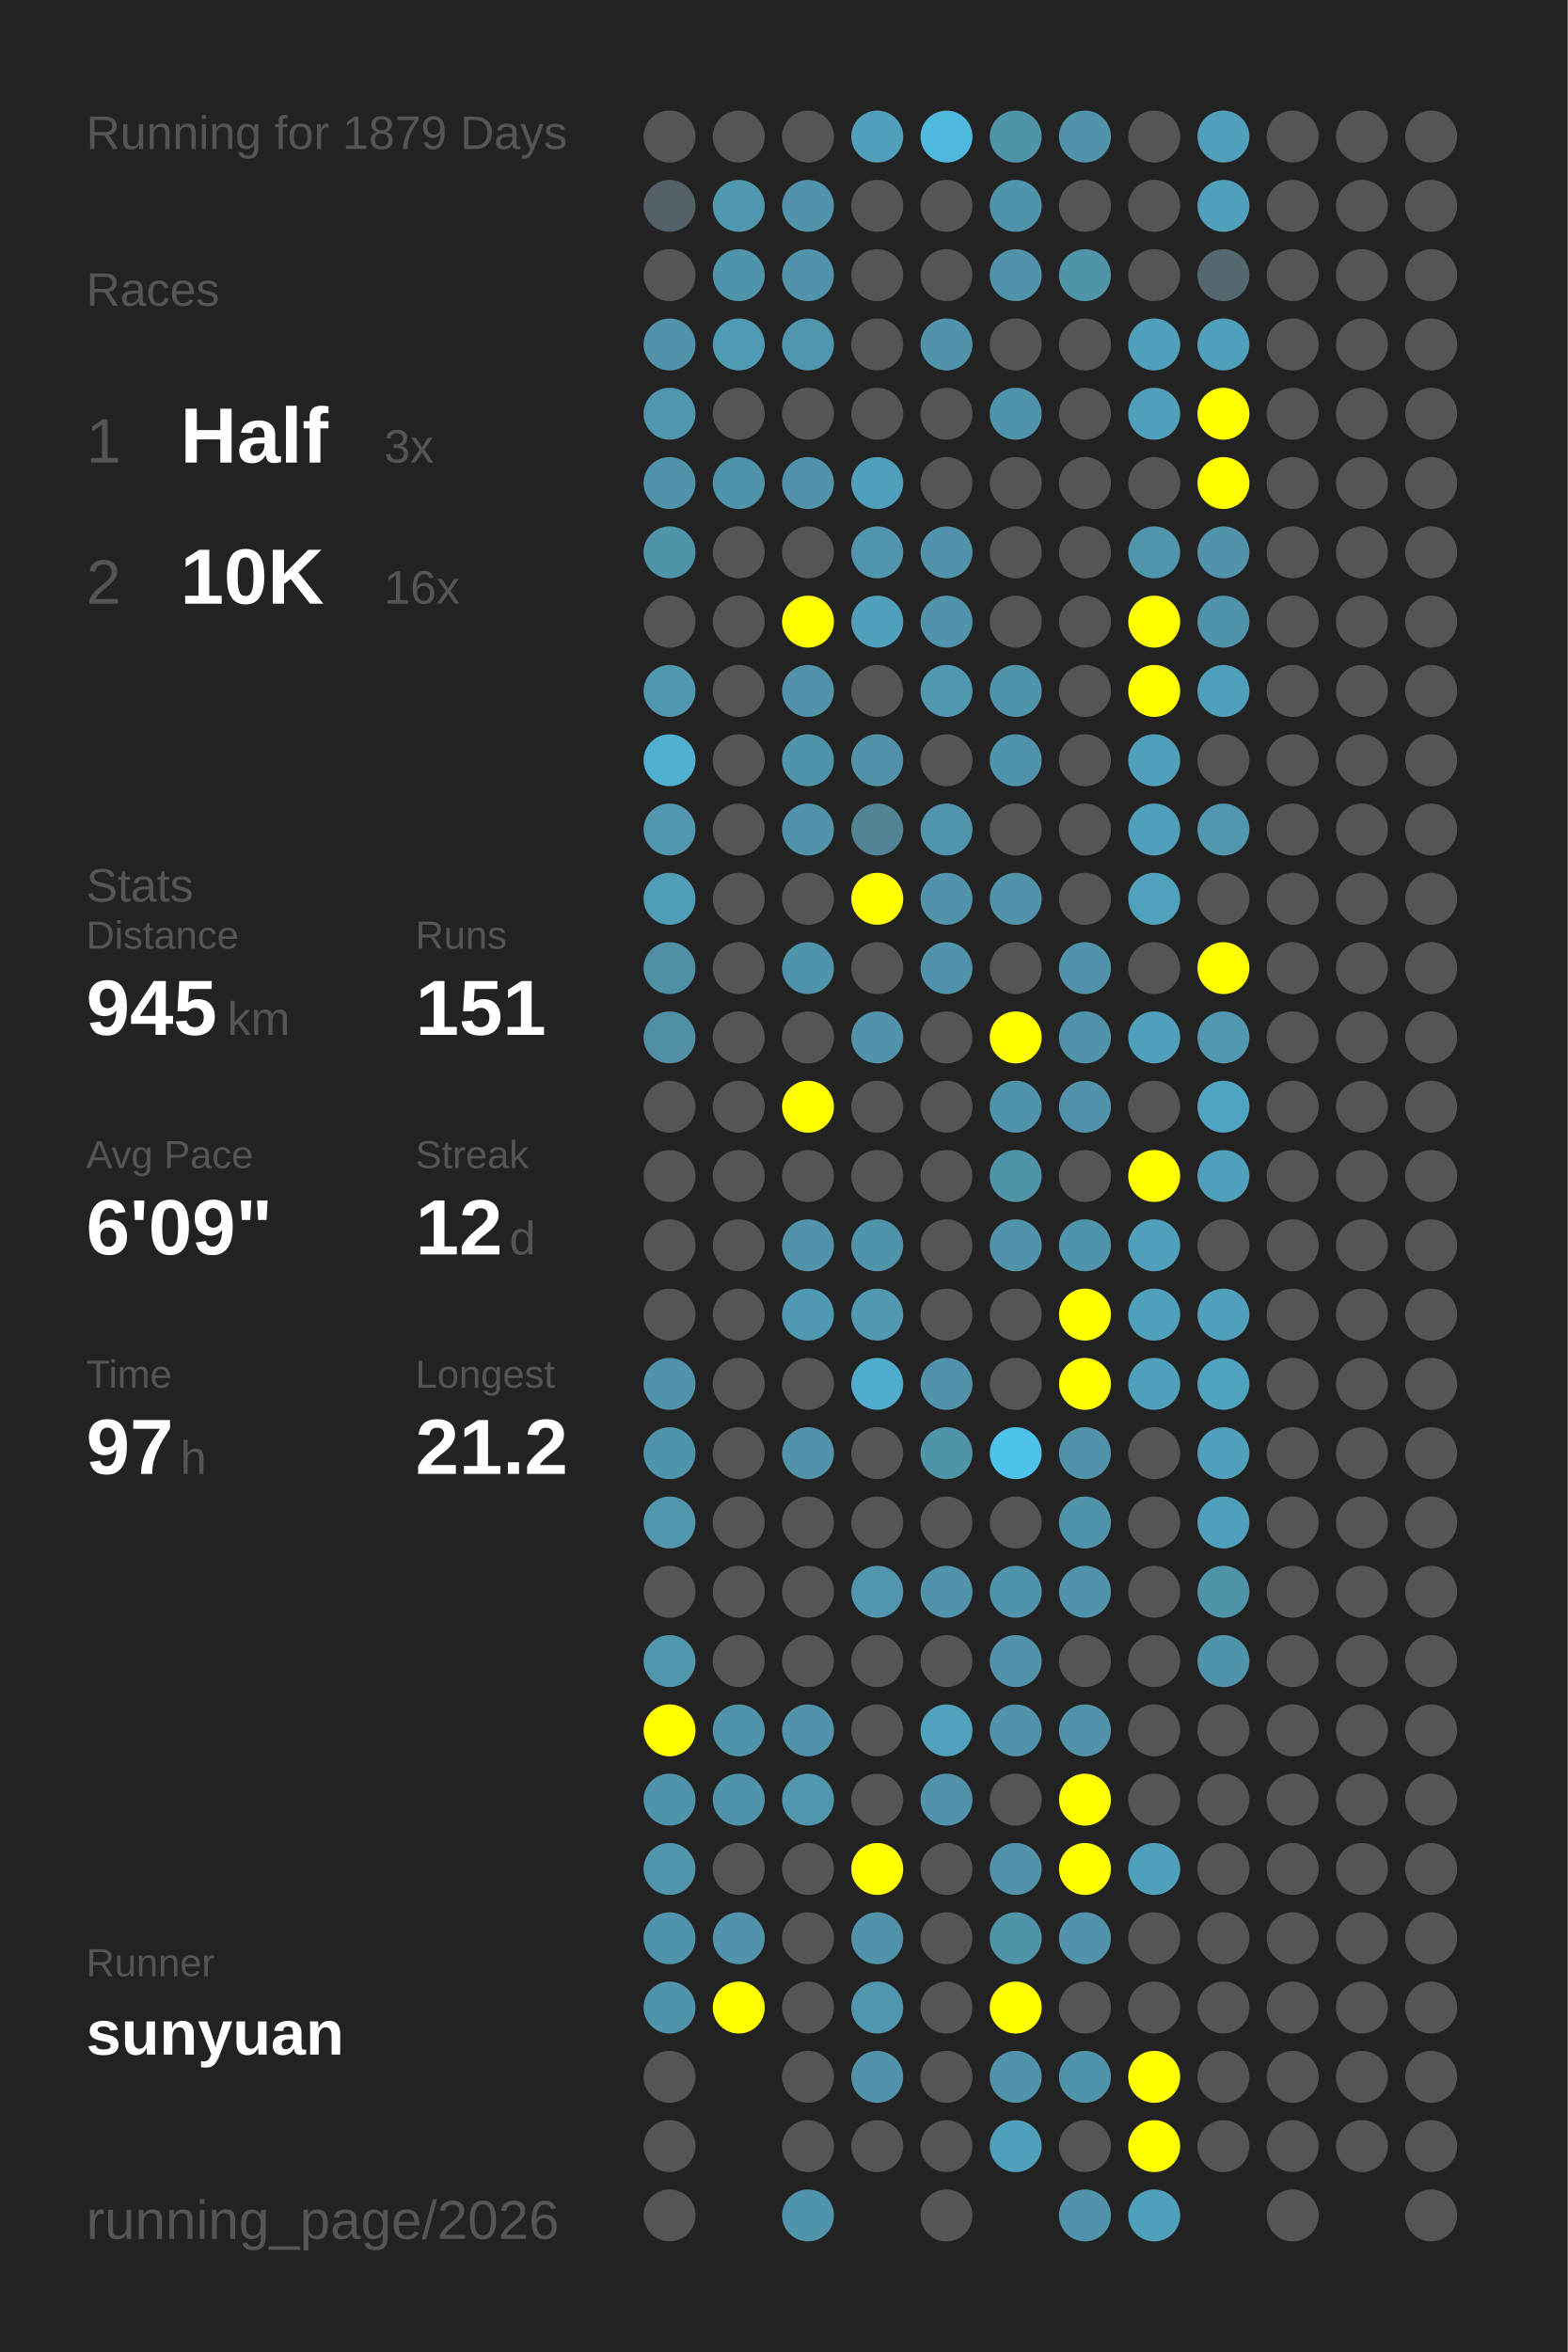
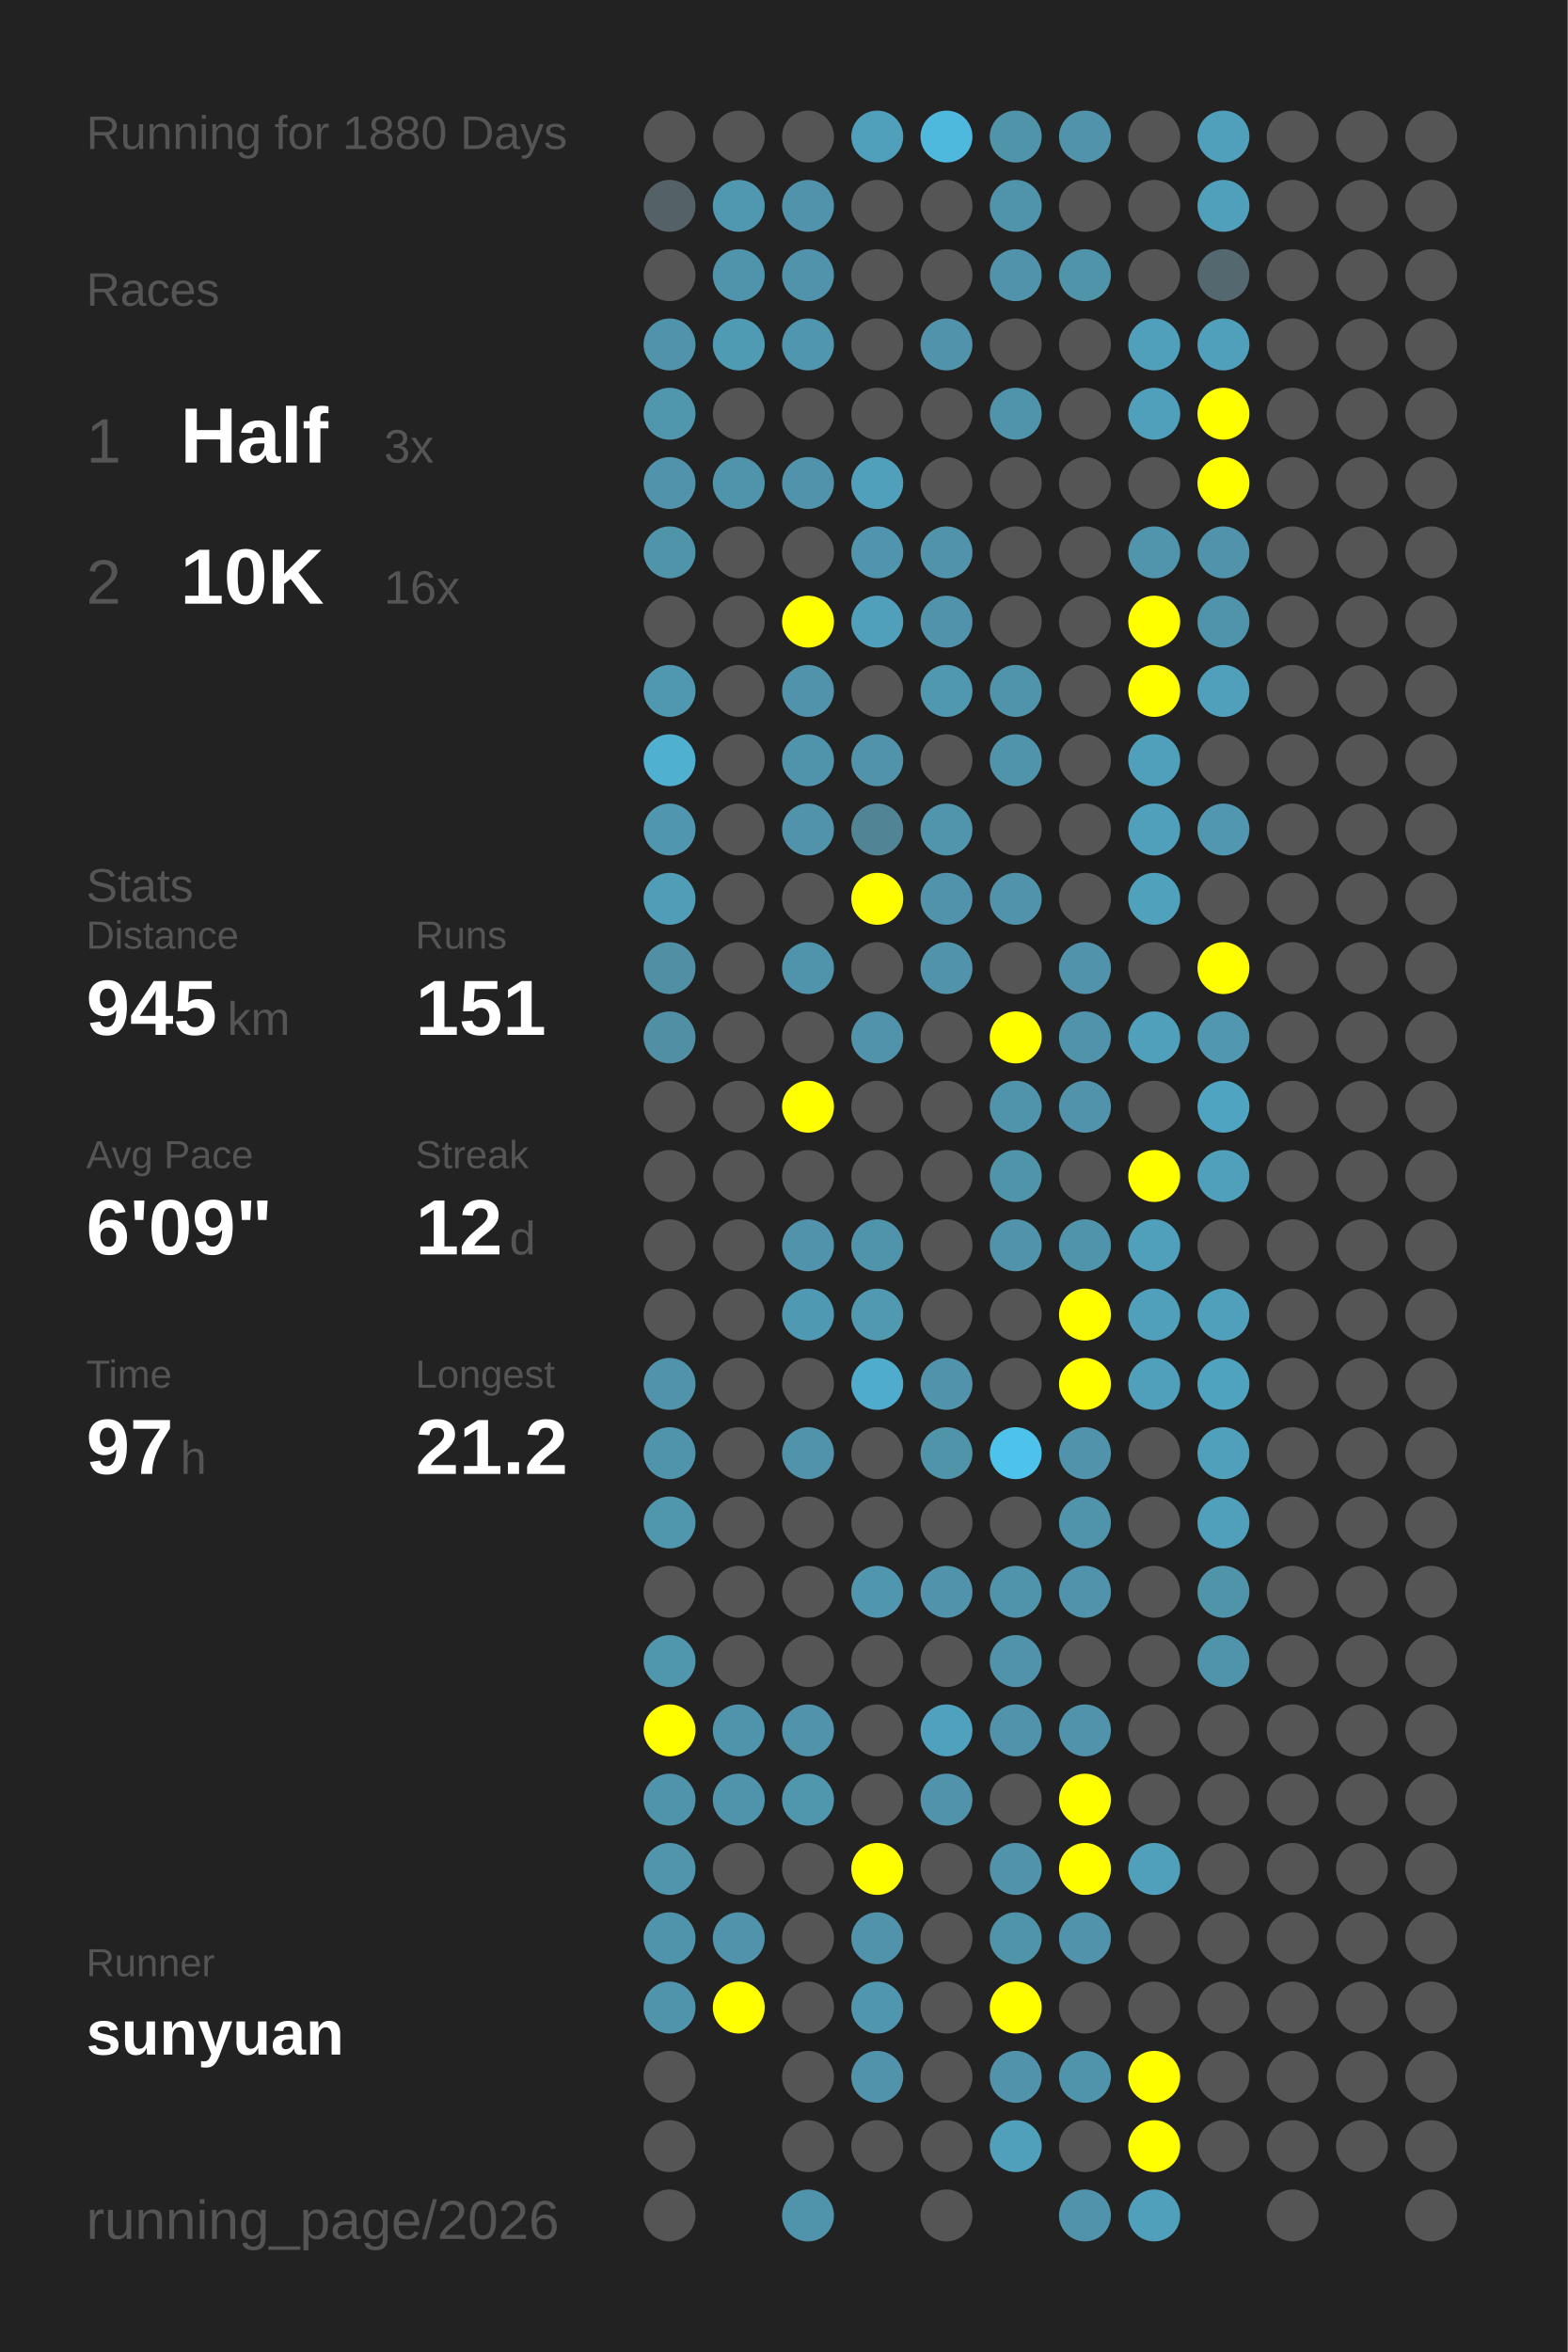
<svg xmlns="http://www.w3.org/2000/svg" baseProfile="full" height="300mm" version="1.1" viewBox="0,0,200,300" width="200mm">
  <defs />
  <rect fill="#222222" height="300" width="200" x="0" y="0" />
-   <text fill="#555555" style="font-size:6px; font-family:Arial;" x="11" y="19">Running for 1879 Days</text>
+   <text fill="#555555" style="font-size:6px; font-family:Arial;" x="11" y="19">Running for 1880 Days</text>
  <text fill="#555555" style="font-size:6px; font-family:Arial;" x="11" y="39">Races</text>
  <text fill="#555555" style="font-size:8px; font-family:Arial;" x="11" y="59">1</text>
  <text fill="#FFFFFF" style="font-size:10px; font-family:Arial; font-weight:bold;" x="23" y="59">Half</text>
  <text fill="#555555" style="font-size:6px; font-family:Arial;" x="49" y="59">3x</text>
  <text fill="#555555" style="font-size:8px; font-family:Arial;" x="11" y="77">2</text>
  <text fill="#FFFFFF" style="font-size:10px; font-family:Arial; font-weight:bold;" x="23" y="77">10K</text>
  <text fill="#555555" style="font-size:6px; font-family:Arial;" x="49" y="77">16x</text>
  <text fill="#555555" style="font-size:6px; font-family:Arial;" x="11" y="115">Stats</text>
  <text fill="#555555" style="font-size:5px; font-family:Arial;" x="11" y="121">Distance</text>
  <text fill="#FFFFFF" style="font-size:10px; font-family:Arial; font-weight:bold;" x="11" y="132">945</text>
  <text fill="#555555" style="font-size:6px; font-family:Arial;" x="29" y="132">km</text>
  <text fill="#555555" style="font-size:5px; font-family:Arial;" x="53" y="121">Runs</text>
  <text fill="#FFFFFF" style="font-size:10px; font-family:Arial; font-weight:bold;" x="53" y="132">151</text>
  <text fill="#555555" style="font-size:5px; font-family:Arial;" x="11" y="149">Avg Pace</text>
  <text fill="#FFFFFF" style="font-size:10px; font-family:Arial; font-weight:bold;" x="11" y="160">6'09"</text>
  <text fill="#555555" style="font-size:5px; font-family:Arial;" x="53" y="149">Streak</text>
  <text fill="#FFFFFF" style="font-size:10px; font-family:Arial; font-weight:bold;" x="53" y="160">12</text>
  <text fill="#555555" style="font-size:6px; font-family:Arial;" x="65" y="160">d</text>
  <text fill="#555555" style="font-size:5px; font-family:Arial;" x="11" y="177">Time</text>
  <text fill="#FFFFFF" style="font-size:10px; font-family:Arial; font-weight:bold;" x="11" y="188">97</text>
  <text fill="#555555" style="font-size:6px; font-family:Arial;" x="23" y="188">h</text>
  <text fill="#555555" style="font-size:5px; font-family:Arial;" x="53" y="177">Longest</text>
  <text fill="#FFFFFF" style="font-size:10px; font-family:Arial; font-weight:bold;" x="53" y="188">21.2</text>
  <text fill="#555555" style="font-size:5px; font-family:Arial;" x="11" y="252.065">Runner</text>
  <text fill="#FFFFFF" style="font-size:8px; font-family:Arial; font-weight:bold;" x="11" y="262.065">sunyuan</text>
  <text fill="#555555" style="font-size:7px; font-family:Arial;" x="11" y="285.581">running_page/2026</text>
  <circle cx="85.417" cy="17.419" fill="#555555" r="3.312" />
  <circle cx="85.417" cy="26.258" fill="#546166" r="3.312" />
  <circle cx="85.417" cy="35.097" fill="#555555" r="3.312" />
  <circle cx="85.417" cy="43.935" fill="#5093aa" r="3.312" />
  <circle cx="85.417" cy="52.774" fill="#5096ad" r="3.312" />
  <circle cx="85.417" cy="61.613" fill="#5093aa" r="3.312" />
  <circle cx="85.417" cy="70.452" fill="#5094aa" r="3.312" />
  <circle cx="85.417" cy="79.29" fill="#555555" r="3.312" />
  <circle cx="85.417" cy="88.129" fill="#5098b0" r="3.312" />
  <circle cx="85.417" cy="96.968" fill="#4fb0d0" r="3.312" />
  <circle cx="85.417" cy="105.806" fill="#5096ae" r="3.312" />
  <circle cx="85.417" cy="114.645" fill="#509db8" r="3.312" />
  <circle cx="85.417" cy="123.484" fill="#518fa5" r="3.312" />
  <circle cx="85.417" cy="132.323" fill="#518fa4" r="3.312" />
  <circle cx="85.417" cy="141.161" fill="#555555" r="3.312" />
  <circle cx="85.417" cy="150" fill="#555555" r="3.312" />
  <circle cx="85.417" cy="158.839" fill="#555555" r="3.312" />
  <circle cx="85.417" cy="167.677" fill="#555555" r="3.312" />
  <circle cx="85.417" cy="176.516" fill="#5093aa" r="3.312" />
  <circle cx="85.417" cy="185.355" fill="#5094ab" r="3.312" />
  <circle cx="85.417" cy="194.194" fill="#5096ad" r="3.312" />
  <circle cx="85.417" cy="203.032" fill="#555555" r="3.312" />
  <circle cx="85.417" cy="211.871" fill="#5096ad" r="3.312" />
  <circle cx="85.417" cy="220.71" fill="#FFFF00" r="3.312" />
  <circle cx="85.417" cy="229.548" fill="#5094ab" r="3.312" />
  <circle cx="85.417" cy="238.387" fill="#5095ac" r="3.312" />
  <circle cx="85.417" cy="247.226" fill="#5094ab" r="3.312" />
  <circle cx="85.417" cy="256.065" fill="#5094ab" r="3.312" />
  <circle cx="85.417" cy="264.903" fill="#555555" r="3.312" />
  <circle cx="85.417" cy="273.742" fill="#555555" r="3.312" />
  <circle cx="85.417" cy="282.581" fill="#555555" r="3.312" />
  <circle cx="94.25" cy="17.419" fill="#555555" r="3.312" />
  <circle cx="94.25" cy="26.258" fill="#5098b0" r="3.312" />
  <circle cx="94.25" cy="35.097" fill="#5094ab" r="3.312" />
  <circle cx="94.25" cy="43.935" fill="#509bb4" r="3.312" />
  <circle cx="94.25" cy="52.774" fill="#555555" r="3.312" />
  <circle cx="94.25" cy="61.613" fill="#5094ab" r="3.312" />
  <circle cx="94.25" cy="70.452" fill="#555555" r="3.312" />
  <circle cx="94.25" cy="79.29" fill="#555555" r="3.312" />
  <circle cx="94.25" cy="88.129" fill="#555555" r="3.312" />
  <circle cx="94.25" cy="96.968" fill="#555555" r="3.312" />
  <circle cx="94.25" cy="105.806" fill="#555555" r="3.312" />
  <circle cx="94.25" cy="114.645" fill="#555555" r="3.312" />
  <circle cx="94.25" cy="123.484" fill="#555555" r="3.312" />
  <circle cx="94.25" cy="132.323" fill="#555555" r="3.312" />
  <circle cx="94.25" cy="141.161" fill="#555555" r="3.312" />
  <circle cx="94.25" cy="150" fill="#555555" r="3.312" />
  <circle cx="94.25" cy="158.839" fill="#555555" r="3.312" />
  <circle cx="94.25" cy="167.677" fill="#555555" r="3.312" />
  <circle cx="94.25" cy="176.516" fill="#555555" r="3.312" />
  <circle cx="94.25" cy="185.355" fill="#555555" r="3.312" />
  <circle cx="94.25" cy="194.194" fill="#555555" r="3.312" />
  <circle cx="94.25" cy="203.032" fill="#555555" r="3.312" />
  <circle cx="94.25" cy="211.871" fill="#555555" r="3.312" />
  <circle cx="94.25" cy="220.71" fill="#5094ab" r="3.312" />
  <circle cx="94.25" cy="229.548" fill="#5094ab" r="3.312" />
  <circle cx="94.25" cy="238.387" fill="#555555" r="3.312" />
  <circle cx="94.25" cy="247.226" fill="#5093aa" r="3.312" />
  <circle cx="94.25" cy="256.065" fill="#FFFF00" r="3.312" />
  <circle cx="103.083" cy="17.419" fill="#555555" r="3.312" />
  <circle cx="103.083" cy="26.258" fill="#5093aa" r="3.312" />
  <circle cx="103.083" cy="35.097" fill="#5093aa" r="3.312" />
  <circle cx="103.083" cy="43.935" fill="#5096ae" r="3.312" />
  <circle cx="103.083" cy="52.774" fill="#555555" r="3.312" />
  <circle cx="103.083" cy="61.613" fill="#5093aa" r="3.312" />
  <circle cx="103.083" cy="70.452" fill="#555555" r="3.312" />
  <circle cx="103.083" cy="79.29" fill="#FFFF00" r="3.312" />
  <circle cx="103.083" cy="88.129" fill="#5093aa" r="3.312" />
  <circle cx="103.083" cy="96.968" fill="#5094ab" r="3.312" />
  <circle cx="103.083" cy="105.806" fill="#5093aa" r="3.312" />
  <circle cx="103.083" cy="114.645" fill="#555555" r="3.312" />
  <circle cx="103.083" cy="123.484" fill="#5094ab" r="3.312" />
  <circle cx="103.083" cy="132.323" fill="#555555" r="3.312" />
  <circle cx="103.083" cy="141.161" fill="#FFFF00" r="3.312" />
  <circle cx="103.083" cy="150" fill="#555555" r="3.312" />
  <circle cx="103.083" cy="158.839" fill="#5093aa" r="3.312" />
  <circle cx="103.083" cy="167.677" fill="#5099b2" r="3.312" />
  <circle cx="103.083" cy="176.516" fill="#555555" r="3.312" />
  <circle cx="103.083" cy="185.355" fill="#5093aa" r="3.312" />
  <circle cx="103.083" cy="194.194" fill="#555555" r="3.312" />
  <circle cx="103.083" cy="203.032" fill="#555555" r="3.312" />
  <circle cx="103.083" cy="211.871" fill="#555555" r="3.312" />
  <circle cx="103.083" cy="220.71" fill="#5093aa" r="3.312" />
  <circle cx="103.083" cy="229.548" fill="#5096ad" r="3.312" />
  <circle cx="103.083" cy="238.387" fill="#555555" r="3.312" />
  <circle cx="103.083" cy="247.226" fill="#555555" r="3.312" />
  <circle cx="103.083" cy="256.065" fill="#555555" r="3.312" />
  <circle cx="103.083" cy="264.903" fill="#555555" r="3.312" />
  <circle cx="103.083" cy="273.742" fill="#555555" r="3.312" />
  <circle cx="103.083" cy="282.581" fill="#5094ab" r="3.312" />
  <circle cx="111.917" cy="17.419" fill="#50a0bb" r="3.312" />
  <circle cx="111.917" cy="26.258" fill="#555555" r="3.312" />
  <circle cx="111.917" cy="35.097" fill="#555555" r="3.312" />
  <circle cx="111.917" cy="43.935" fill="#555555" r="3.312" />
  <circle cx="111.917" cy="52.774" fill="#555555" r="3.312" />
  <circle cx="111.917" cy="61.613" fill="#50a0bc" r="3.312" />
  <circle cx="111.917" cy="70.452" fill="#5095ad" r="3.312" />
  <circle cx="111.917" cy="79.29" fill="#50a0bb" r="3.312" />
  <circle cx="111.917" cy="88.129" fill="#555555" r="3.312" />
  <circle cx="111.917" cy="96.968" fill="#5093aa" r="3.312" />
  <circle cx="111.917" cy="105.806" fill="#518495" r="3.312" />
  <circle cx="111.917" cy="114.645" fill="#FFFF00" r="3.312" />
  <circle cx="111.917" cy="123.484" fill="#555555" r="3.312" />
  <circle cx="111.917" cy="132.323" fill="#5093aa" r="3.312" />
  <circle cx="111.917" cy="141.161" fill="#555555" r="3.312" />
  <circle cx="111.917" cy="150" fill="#555555" r="3.312" />
  <circle cx="111.917" cy="158.839" fill="#5094ab" r="3.312" />
  <circle cx="111.917" cy="167.677" fill="#5099b1" r="3.312" />
  <circle cx="111.917" cy="176.516" fill="#4faccc" r="3.312" />
  <circle cx="111.917" cy="185.355" fill="#555555" r="3.312" />
  <circle cx="111.917" cy="194.194" fill="#555555" r="3.312" />
  <circle cx="111.917" cy="203.032" fill="#5096ae" r="3.312" />
  <circle cx="111.917" cy="211.871" fill="#555555" r="3.312" />
  <circle cx="111.917" cy="220.71" fill="#555555" r="3.312" />
  <circle cx="111.917" cy="229.548" fill="#555555" r="3.312" />
  <circle cx="111.917" cy="238.387" fill="#FFFF00" r="3.312" />
  <circle cx="111.917" cy="247.226" fill="#5093aa" r="3.312" />
  <circle cx="111.917" cy="256.065" fill="#5096ae" r="3.312" />
  <circle cx="111.917" cy="264.903" fill="#5093aa" r="3.312" />
  <circle cx="111.917" cy="273.742" fill="#555555" r="3.312" />
  <circle cx="120.75" cy="17.419" fill="#4eb9dd" r="3.312" />
  <circle cx="120.75" cy="26.258" fill="#555555" r="3.312" />
  <circle cx="120.75" cy="35.097" fill="#555555" r="3.312" />
  <circle cx="120.75" cy="43.935" fill="#5093aa" r="3.312" />
  <circle cx="120.75" cy="52.774" fill="#555555" r="3.312" />
  <circle cx="120.75" cy="61.613" fill="#555555" r="3.312" />
  <circle cx="120.75" cy="70.452" fill="#5093aa" r="3.312" />
  <circle cx="120.75" cy="79.29" fill="#5093aa" r="3.312" />
  <circle cx="120.75" cy="88.129" fill="#5098b0" r="3.312" />
  <circle cx="120.75" cy="96.968" fill="#555555" r="3.312" />
  <circle cx="120.75" cy="105.806" fill="#5095ac" r="3.312" />
  <circle cx="120.75" cy="114.645" fill="#5093aa" r="3.312" />
  <circle cx="120.75" cy="123.484" fill="#5093aa" r="3.312" />
  <circle cx="120.75" cy="132.323" fill="#555555" r="3.312" />
  <circle cx="120.75" cy="141.161" fill="#555555" r="3.312" />
  <circle cx="120.75" cy="150" fill="#555555" r="3.312" />
  <circle cx="120.75" cy="158.839" fill="#555555" r="3.312" />
  <circle cx="120.75" cy="167.677" fill="#555555" r="3.312" />
  <circle cx="120.75" cy="176.516" fill="#5093aa" r="3.312" />
  <circle cx="120.75" cy="185.355" fill="#5094aa" r="3.312" />
  <circle cx="120.75" cy="194.194" fill="#555555" r="3.312" />
  <circle cx="120.75" cy="203.032" fill="#5093aa" r="3.312" />
  <circle cx="120.75" cy="211.871" fill="#555555" r="3.312" />
  <circle cx="120.75" cy="220.71" fill="#50a1bd" r="3.312" />
  <circle cx="120.75" cy="229.548" fill="#5093aa" r="3.312" />
  <circle cx="120.75" cy="238.387" fill="#555555" r="3.312" />
  <circle cx="120.75" cy="247.226" fill="#555555" r="3.312" />
  <circle cx="120.75" cy="256.065" fill="#555555" r="3.312" />
  <circle cx="120.75" cy="264.903" fill="#555555" r="3.312" />
  <circle cx="120.75" cy="273.742" fill="#555555" r="3.312" />
  <circle cx="120.75" cy="282.581" fill="#555555" r="3.312" />
  <circle cx="129.583" cy="17.419" fill="#5094aa" r="3.312" />
  <circle cx="129.583" cy="26.258" fill="#5094ab" r="3.312" />
  <circle cx="129.583" cy="35.097" fill="#5093aa" r="3.312" />
  <circle cx="129.583" cy="43.935" fill="#555555" r="3.312" />
  <circle cx="129.583" cy="52.774" fill="#5094ab" r="3.312" />
  <circle cx="129.583" cy="61.613" fill="#555555" r="3.312" />
  <circle cx="129.583" cy="70.452" fill="#555555" r="3.312" />
  <circle cx="129.583" cy="79.29" fill="#555555" r="3.312" />
  <circle cx="129.583" cy="88.129" fill="#5094ab" r="3.312" />
  <circle cx="129.583" cy="96.968" fill="#5094ab" r="3.312" />
  <circle cx="129.583" cy="105.806" fill="#555555" r="3.312" />
  <circle cx="129.583" cy="114.645" fill="#5093aa" r="3.312" />
  <circle cx="129.583" cy="123.484" fill="#555555" r="3.312" />
  <circle cx="129.583" cy="132.323" fill="#FFFF00" r="3.312" />
  <circle cx="129.583" cy="141.161" fill="#5094ab" r="3.312" />
  <circle cx="129.583" cy="150" fill="#5094aa" r="3.312" />
  <circle cx="129.583" cy="158.839" fill="#5093aa" r="3.312" />
  <circle cx="129.583" cy="167.677" fill="#555555" r="3.312" />
  <circle cx="129.583" cy="176.516" fill="#555555" r="3.312" />
  <circle cx="129.583" cy="185.355" fill="#4dc3eb" r="3.312" />
  <circle cx="129.583" cy="194.194" fill="#555555" r="3.312" />
  <circle cx="129.583" cy="203.032" fill="#5094ab" r="3.312" />
  <circle cx="129.583" cy="211.871" fill="#5093aa" r="3.312" />
  <circle cx="129.583" cy="220.71" fill="#5093aa" r="3.312" />
  <circle cx="129.583" cy="229.548" fill="#555555" r="3.312" />
  <circle cx="129.583" cy="238.387" fill="#5093aa" r="3.312" />
  <circle cx="129.583" cy="247.226" fill="#5094aa" r="3.312" />
  <circle cx="129.583" cy="256.065" fill="#FFFF00" r="3.312" />
  <circle cx="129.583" cy="264.903" fill="#5093aa" r="3.312" />
  <circle cx="129.583" cy="273.742" fill="#50a0bb" r="3.312" />
  <circle cx="138.417" cy="17.419" fill="#5093aa" r="3.312" />
  <circle cx="138.417" cy="26.258" fill="#555555" r="3.312" />
  <circle cx="138.417" cy="35.097" fill="#5094aa" r="3.312" />
  <circle cx="138.417" cy="43.935" fill="#555555" r="3.312" />
  <circle cx="138.417" cy="52.774" fill="#555555" r="3.312" />
  <circle cx="138.417" cy="61.613" fill="#555555" r="3.312" />
  <circle cx="138.417" cy="70.452" fill="#555555" r="3.312" />
  <circle cx="138.417" cy="79.29" fill="#555555" r="3.312" />
  <circle cx="138.417" cy="88.129" fill="#555555" r="3.312" />
  <circle cx="138.417" cy="96.968" fill="#555555" r="3.312" />
  <circle cx="138.417" cy="105.806" fill="#555555" r="3.312" />
  <circle cx="138.417" cy="114.645" fill="#555555" r="3.312" />
  <circle cx="138.417" cy="123.484" fill="#5093aa" r="3.312" />
  <circle cx="138.417" cy="132.323" fill="#5093aa" r="3.312" />
  <circle cx="138.417" cy="141.161" fill="#5093aa" r="3.312" />
  <circle cx="138.417" cy="150" fill="#555555" r="3.312" />
  <circle cx="138.417" cy="158.839" fill="#5094ab" r="3.312" />
  <circle cx="138.417" cy="167.677" fill="#FFFF00" r="3.312" />
  <circle cx="138.417" cy="176.516" fill="#FFFF00" r="3.312" />
  <circle cx="138.417" cy="185.355" fill="#5093aa" r="3.312" />
  <circle cx="138.417" cy="194.194" fill="#5094ab" r="3.312" />
  <circle cx="138.417" cy="203.032" fill="#5093aa" r="3.312" />
  <circle cx="138.417" cy="211.871" fill="#555555" r="3.312" />
  <circle cx="138.417" cy="220.71" fill="#5093aa" r="3.312" />
  <circle cx="138.417" cy="229.548" fill="#FFFF00" r="3.312" />
  <circle cx="138.417" cy="238.387" fill="#FFFF00" r="3.312" />
  <circle cx="138.417" cy="247.226" fill="#5093aa" r="3.312" />
  <circle cx="138.417" cy="256.065" fill="#555555" r="3.312" />
  <circle cx="138.417" cy="264.903" fill="#5094ab" r="3.312" />
  <circle cx="138.417" cy="273.742" fill="#555555" r="3.312" />
  <circle cx="138.417" cy="282.581" fill="#5093aa" r="3.312" />
  <circle cx="147.25" cy="17.419" fill="#555555" r="3.312" />
  <circle cx="147.25" cy="26.258" fill="#555555" r="3.312" />
  <circle cx="147.25" cy="35.097" fill="#555555" r="3.312" />
  <circle cx="147.25" cy="43.935" fill="#50a0bb" r="3.312" />
  <circle cx="147.25" cy="52.774" fill="#50a0bb" r="3.312" />
  <circle cx="147.25" cy="61.613" fill="#555555" r="3.312" />
  <circle cx="147.25" cy="70.452" fill="#5095ac" r="3.312" />
  <circle cx="147.25" cy="79.29" fill="#FFFF00" r="3.312" />
  <circle cx="147.25" cy="88.129" fill="#FFFF00" r="3.312" />
  <circle cx="147.25" cy="96.968" fill="#50a0bb" r="3.312" />
  <circle cx="147.25" cy="105.806" fill="#50a0bb" r="3.312" />
  <circle cx="147.25" cy="114.645" fill="#50a1bc" r="3.312" />
  <circle cx="147.25" cy="123.484" fill="#555555" r="3.312" />
  <circle cx="147.25" cy="132.323" fill="#50a0bb" r="3.312" />
  <circle cx="147.25" cy="141.161" fill="#555555" r="3.312" />
  <circle cx="147.25" cy="150" fill="#FFFF00" r="3.312" />
  <circle cx="147.25" cy="158.839" fill="#50a0bb" r="3.312" />
  <circle cx="147.25" cy="167.677" fill="#50a0bb" r="3.312" />
  <circle cx="147.25" cy="176.516" fill="#50a0bb" r="3.312" />
  <circle cx="147.25" cy="185.355" fill="#555555" r="3.312" />
  <circle cx="147.25" cy="194.194" fill="#555555" r="3.312" />
  <circle cx="147.25" cy="203.032" fill="#555555" r="3.312" />
  <circle cx="147.25" cy="211.871" fill="#555555" r="3.312" />
  <circle cx="147.25" cy="220.71" fill="#555555" r="3.312" />
  <circle cx="147.25" cy="229.548" fill="#555555" r="3.312" />
  <circle cx="147.25" cy="238.387" fill="#50a0bb" r="3.312" />
  <circle cx="147.25" cy="247.226" fill="#555555" r="3.312" />
  <circle cx="147.25" cy="256.065" fill="#555555" r="3.312" />
  <circle cx="147.25" cy="264.903" fill="#FFFF00" r="3.312" />
  <circle cx="147.25" cy="273.742" fill="#FFFF00" r="3.312" />
  <circle cx="147.25" cy="282.581" fill="#50a0bb" r="3.312" />
  <circle cx="156.083" cy="17.419" fill="#50a0bb" r="3.312" />
  <circle cx="156.083" cy="26.258" fill="#50a0bb" r="3.312" />
  <circle cx="156.083" cy="35.097" fill="#53686f" r="3.312" />
  <circle cx="156.083" cy="43.935" fill="#50a0bb" r="3.312" />
  <circle cx="156.083" cy="52.774" fill="#FFFF00" r="3.312" />
  <circle cx="156.083" cy="61.613" fill="#FFFF00" r="3.312" />
  <circle cx="156.083" cy="70.452" fill="#5093aa" r="3.312" />
  <circle cx="156.083" cy="79.29" fill="#5094ab" r="3.312" />
  <circle cx="156.083" cy="88.129" fill="#50a0bb" r="3.312" />
  <circle cx="156.083" cy="96.968" fill="#555555" r="3.312" />
  <circle cx="156.083" cy="105.806" fill="#5097af" r="3.312" />
  <circle cx="156.083" cy="114.645" fill="#555555" r="3.312" />
  <circle cx="156.083" cy="123.484" fill="#FFFF00" r="3.312" />
  <circle cx="156.083" cy="132.323" fill="#5097af" r="3.312" />
  <circle cx="156.083" cy="141.161" fill="#4fa4c1" r="3.312" />
  <circle cx="156.083" cy="150" fill="#50a0bb" r="3.312" />
  <circle cx="156.083" cy="158.839" fill="#555555" r="3.312" />
  <circle cx="156.083" cy="167.677" fill="#50a0bb" r="3.312" />
  <circle cx="156.083" cy="176.516" fill="#4fa3bf" r="3.312" />
  <circle cx="156.083" cy="185.355" fill="#50a0bb" r="3.312" />
  <circle cx="156.083" cy="194.194" fill="#50a0bb" r="3.312" />
  <circle cx="156.083" cy="203.032" fill="#5094aa" r="3.312" />
  <circle cx="156.083" cy="211.871" fill="#5094ab" r="3.312" />
  <circle cx="156.083" cy="220.71" fill="#555555" r="3.312" />
  <circle cx="156.083" cy="229.548" fill="#555555" r="3.312" />
  <circle cx="156.083" cy="238.387" fill="#555555" r="3.312" />
  <circle cx="156.083" cy="247.226" fill="#555555" r="3.312" />
  <circle cx="156.083" cy="256.065" fill="#555555" r="3.312" />
  <circle cx="156.083" cy="264.903" fill="#555555" r="3.312" />
  <circle cx="156.083" cy="273.742" fill="#555555" r="3.312" />
  <circle cx="164.917" cy="17.419" fill="#555555" r="3.312" />
  <circle cx="164.917" cy="26.258" fill="#555555" r="3.312" />
  <circle cx="164.917" cy="35.097" fill="#555555" r="3.312" />
  <circle cx="164.917" cy="43.935" fill="#555555" r="3.312" />
  <circle cx="164.917" cy="52.774" fill="#555555" r="3.312" />
  <circle cx="164.917" cy="61.613" fill="#555555" r="3.312" />
  <circle cx="164.917" cy="70.452" fill="#555555" r="3.312" />
  <circle cx="164.917" cy="79.29" fill="#555555" r="3.312" />
  <circle cx="164.917" cy="88.129" fill="#555555" r="3.312" />
  <circle cx="164.917" cy="96.968" fill="#555555" r="3.312" />
  <circle cx="164.917" cy="105.806" fill="#555555" r="3.312" />
  <circle cx="164.917" cy="114.645" fill="#555555" r="3.312" />
  <circle cx="164.917" cy="123.484" fill="#555555" r="3.312" />
  <circle cx="164.917" cy="132.323" fill="#555555" r="3.312" />
  <circle cx="164.917" cy="141.161" fill="#555555" r="3.312" />
  <circle cx="164.917" cy="150" fill="#555555" r="3.312" />
  <circle cx="164.917" cy="158.839" fill="#555555" r="3.312" />
  <circle cx="164.917" cy="167.677" fill="#555555" r="3.312" />
  <circle cx="164.917" cy="176.516" fill="#555555" r="3.312" />
  <circle cx="164.917" cy="185.355" fill="#555555" r="3.312" />
  <circle cx="164.917" cy="194.194" fill="#555555" r="3.312" />
  <circle cx="164.917" cy="203.032" fill="#555555" r="3.312" />
  <circle cx="164.917" cy="211.871" fill="#555555" r="3.312" />
  <circle cx="164.917" cy="220.71" fill="#555555" r="3.312" />
  <circle cx="164.917" cy="229.548" fill="#555555" r="3.312" />
  <circle cx="164.917" cy="238.387" fill="#555555" r="3.312" />
  <circle cx="164.917" cy="247.226" fill="#555555" r="3.312" />
  <circle cx="164.917" cy="256.065" fill="#555555" r="3.312" />
  <circle cx="164.917" cy="264.903" fill="#555555" r="3.312" />
  <circle cx="164.917" cy="273.742" fill="#555555" r="3.312" />
  <circle cx="164.917" cy="282.581" fill="#555555" r="3.312" />
  <circle cx="173.75" cy="17.419" fill="#555555" r="3.312" />
  <circle cx="173.75" cy="26.258" fill="#555555" r="3.312" />
  <circle cx="173.75" cy="35.097" fill="#555555" r="3.312" />
  <circle cx="173.75" cy="43.935" fill="#555555" r="3.312" />
  <circle cx="173.75" cy="52.774" fill="#555555" r="3.312" />
  <circle cx="173.75" cy="61.613" fill="#555555" r="3.312" />
  <circle cx="173.75" cy="70.452" fill="#555555" r="3.312" />
  <circle cx="173.75" cy="79.29" fill="#555555" r="3.312" />
  <circle cx="173.75" cy="88.129" fill="#555555" r="3.312" />
  <circle cx="173.75" cy="96.968" fill="#555555" r="3.312" />
  <circle cx="173.75" cy="105.806" fill="#555555" r="3.312" />
  <circle cx="173.75" cy="114.645" fill="#555555" r="3.312" />
  <circle cx="173.75" cy="123.484" fill="#555555" r="3.312" />
  <circle cx="173.75" cy="132.323" fill="#555555" r="3.312" />
  <circle cx="173.75" cy="141.161" fill="#555555" r="3.312" />
  <circle cx="173.75" cy="150" fill="#555555" r="3.312" />
  <circle cx="173.75" cy="158.839" fill="#555555" r="3.312" />
  <circle cx="173.75" cy="167.677" fill="#555555" r="3.312" />
  <circle cx="173.75" cy="176.516" fill="#555555" r="3.312" />
  <circle cx="173.75" cy="185.355" fill="#555555" r="3.312" />
  <circle cx="173.75" cy="194.194" fill="#555555" r="3.312" />
  <circle cx="173.75" cy="203.032" fill="#555555" r="3.312" />
  <circle cx="173.75" cy="211.871" fill="#555555" r="3.312" />
  <circle cx="173.75" cy="220.71" fill="#555555" r="3.312" />
  <circle cx="173.75" cy="229.548" fill="#555555" r="3.312" />
  <circle cx="173.75" cy="238.387" fill="#555555" r="3.312" />
  <circle cx="173.75" cy="247.226" fill="#555555" r="3.312" />
  <circle cx="173.75" cy="256.065" fill="#555555" r="3.312" />
  <circle cx="173.75" cy="264.903" fill="#555555" r="3.312" />
  <circle cx="173.75" cy="273.742" fill="#555555" r="3.312" />
  <circle cx="182.583" cy="17.419" fill="#555555" r="3.312" />
  <circle cx="182.583" cy="26.258" fill="#555555" r="3.312" />
  <circle cx="182.583" cy="35.097" fill="#555555" r="3.312" />
  <circle cx="182.583" cy="43.935" fill="#555555" r="3.312" />
  <circle cx="182.583" cy="52.774" fill="#555555" r="3.312" />
  <circle cx="182.583" cy="61.613" fill="#555555" r="3.312" />
  <circle cx="182.583" cy="70.452" fill="#555555" r="3.312" />
  <circle cx="182.583" cy="79.29" fill="#555555" r="3.312" />
  <circle cx="182.583" cy="88.129" fill="#555555" r="3.312" />
  <circle cx="182.583" cy="96.968" fill="#555555" r="3.312" />
  <circle cx="182.583" cy="105.806" fill="#555555" r="3.312" />
  <circle cx="182.583" cy="114.645" fill="#555555" r="3.312" />
  <circle cx="182.583" cy="123.484" fill="#555555" r="3.312" />
  <circle cx="182.583" cy="132.323" fill="#555555" r="3.312" />
  <circle cx="182.583" cy="141.161" fill="#555555" r="3.312" />
  <circle cx="182.583" cy="150" fill="#555555" r="3.312" />
  <circle cx="182.583" cy="158.839" fill="#555555" r="3.312" />
  <circle cx="182.583" cy="167.677" fill="#555555" r="3.312" />
  <circle cx="182.583" cy="176.516" fill="#555555" r="3.312" />
  <circle cx="182.583" cy="185.355" fill="#555555" r="3.312" />
  <circle cx="182.583" cy="194.194" fill="#555555" r="3.312" />
  <circle cx="182.583" cy="203.032" fill="#555555" r="3.312" />
  <circle cx="182.583" cy="211.871" fill="#555555" r="3.312" />
  <circle cx="182.583" cy="220.71" fill="#555555" r="3.312" />
  <circle cx="182.583" cy="229.548" fill="#555555" r="3.312" />
  <circle cx="182.583" cy="238.387" fill="#555555" r="3.312" />
  <circle cx="182.583" cy="247.226" fill="#555555" r="3.312" />
  <circle cx="182.583" cy="256.065" fill="#555555" r="3.312" />
  <circle cx="182.583" cy="264.903" fill="#555555" r="3.312" />
  <circle cx="182.583" cy="273.742" fill="#555555" r="3.312" />
  <circle cx="182.583" cy="282.581" fill="#555555" r="3.312" />
</svg>
